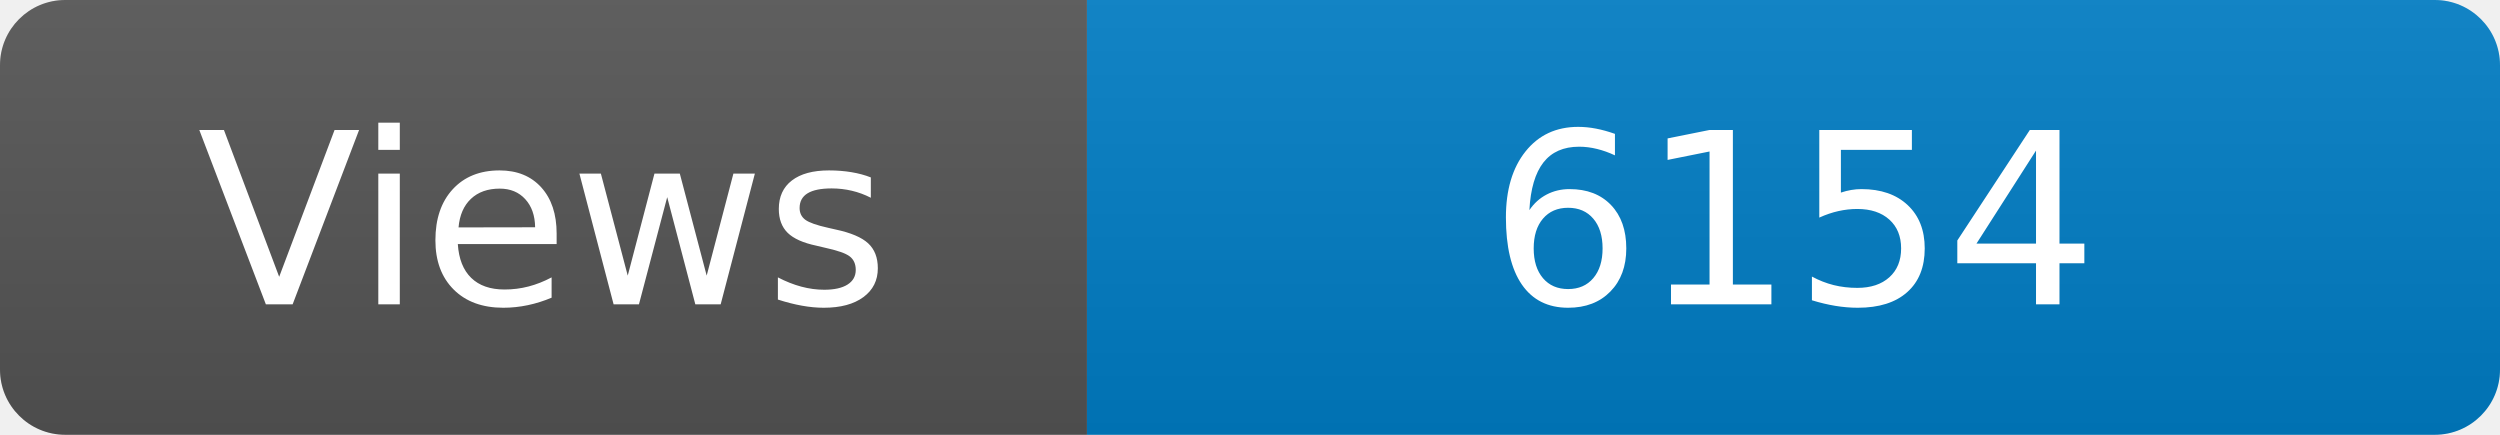
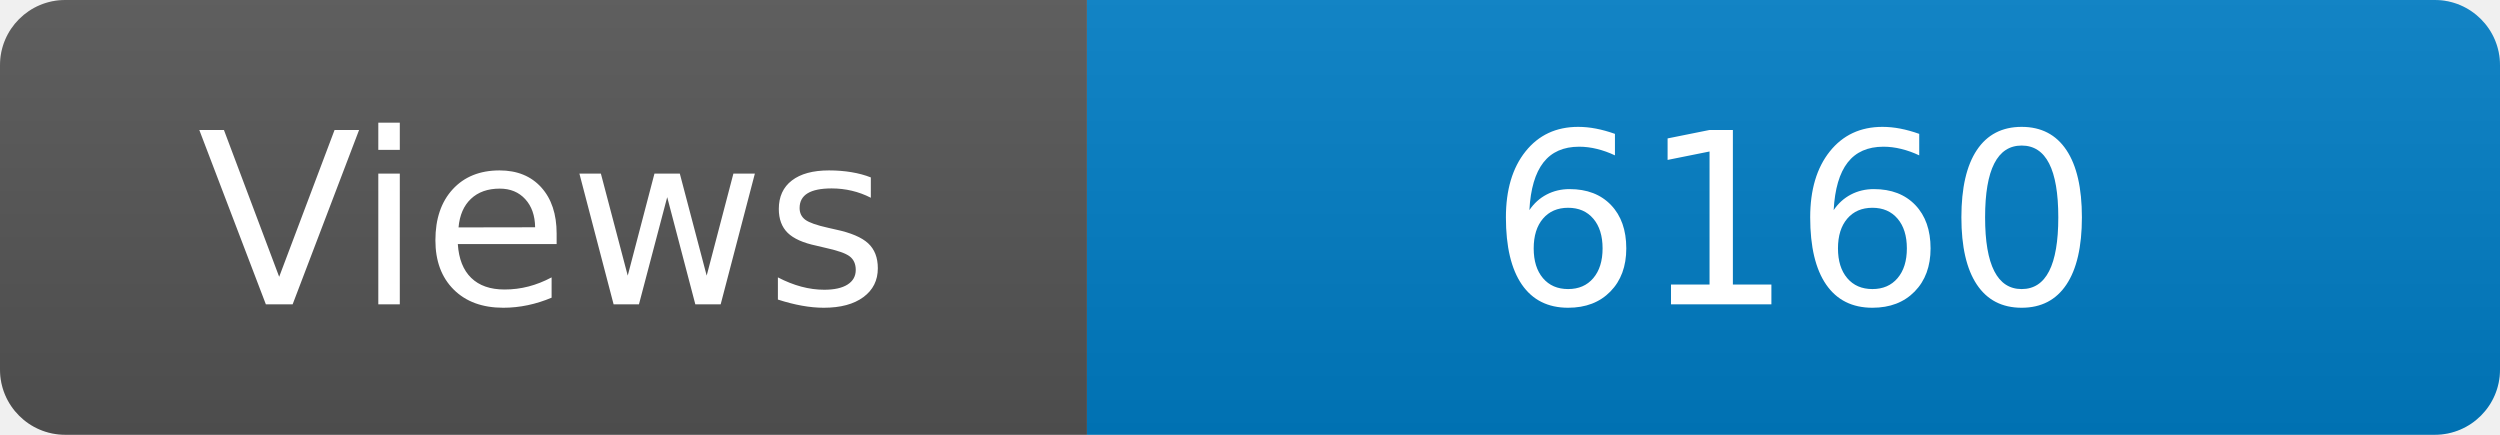
<svg xmlns="http://www.w3.org/2000/svg" width="115" height="20" role="img" aria-label="Maintained?: yes">
  <linearGradient id="s" x2="0" y2="100%">
    <stop offset="0" stop-color="#bbb" stop-opacity=".1" />
    <stop offset="1" stop-opacity=".1" />
  </linearGradient>
  <clipPath id="r">
    <rect width="115" height="20" rx="3" fill="#fff" />
  </clipPath>
  <g clip-path="url(#r)">
    <rect width="50" height="20" fill="#555" />
    <rect x="50" width="160" height="20" fill="#007ec6" />
    <rect width="115" height="20" fill="url(#s)" />
  </g>
  <g fill="#fff" text-anchor="middle" font-family="Verdana,Geneva,DejaVu Sans,sans-serif" font-size="110">
    <text x="250" y="140" transform="scale(.1)" fill="#fff">Views</text>
-     <text x="825" y="140" transform="scale(.1)" fill="#fff">6154</text>
+     <text x="825" y="140" transform="scale(.1)" fill="#fff">6160</text>
  </g>
</svg>
